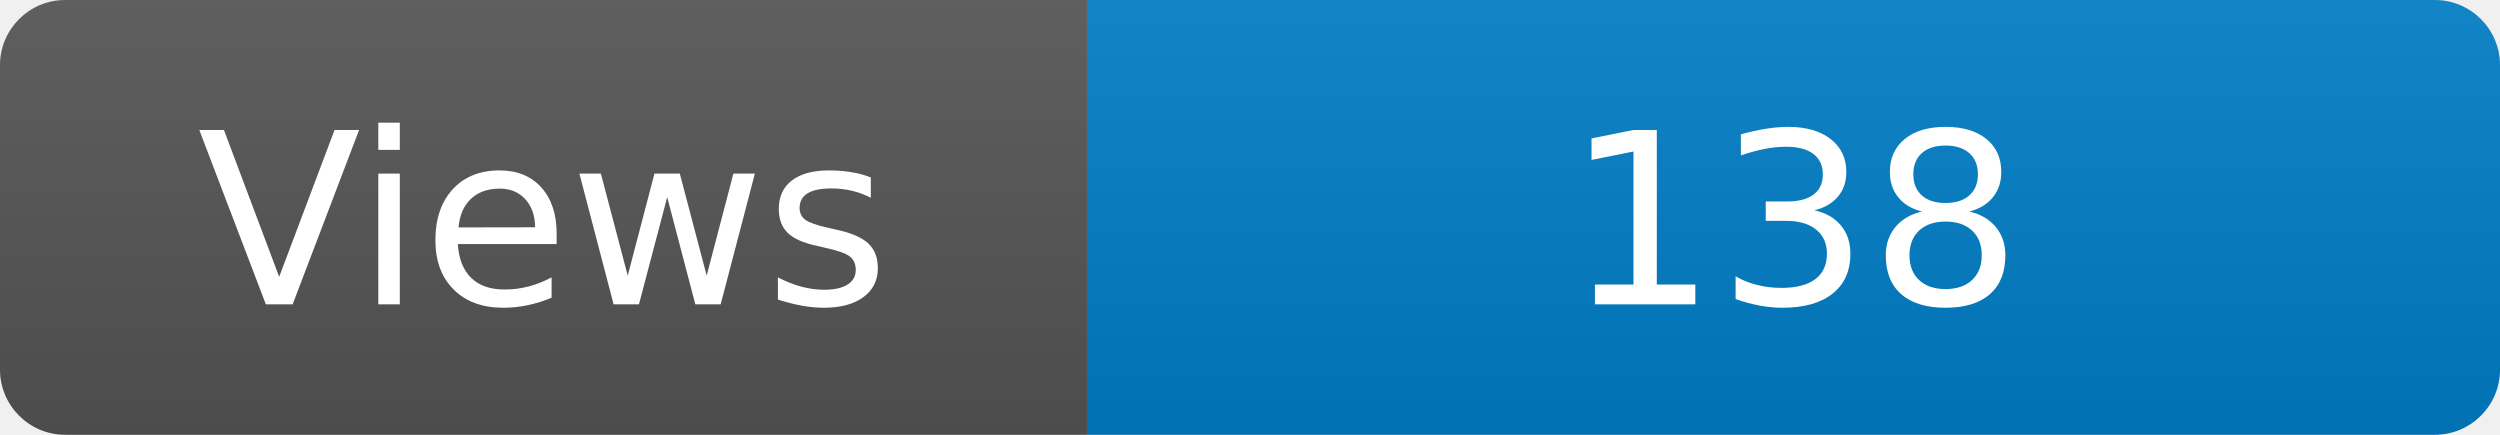
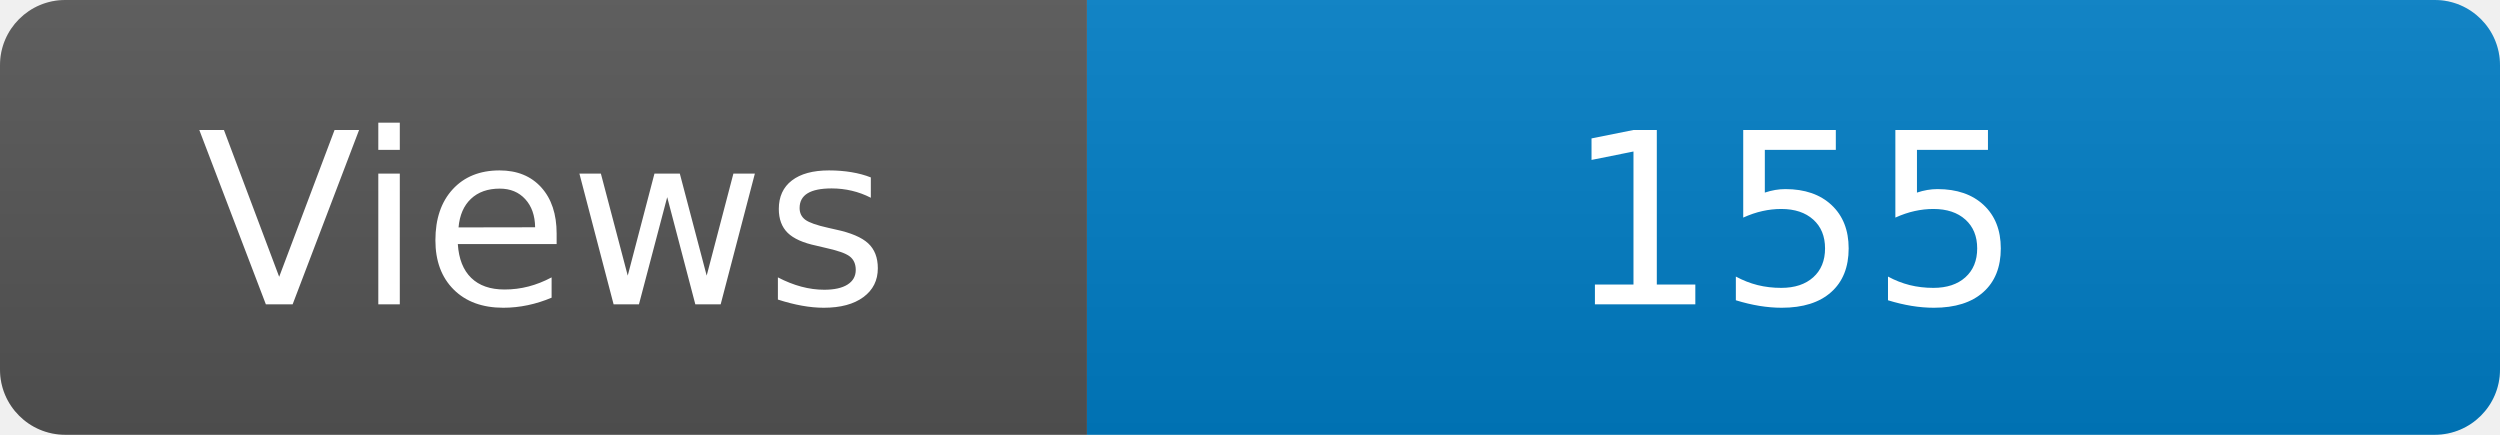
<svg xmlns="http://www.w3.org/2000/svg" width="115" height="20" role="img" aria-label="Maintained?: yes">
  <linearGradient id="s" x2="0" y2="100%">
    <stop offset="0" stop-color="#bbb" stop-opacity=".1" />
    <stop offset="1" stop-opacity=".1" />
  </linearGradient>
  <clipPath id="r">
    <rect width="115" height="20" rx="3" fill="#fff" />
  </clipPath>
  <g clip-path="url(#r)">
    <rect width="50" height="20" fill="#555" />
    <rect x="50" width="160" height="20" fill="#007ec6" />
    <rect width="115" height="20" fill="url(#s)" />
  </g>
  <g fill="#fff" text-anchor="middle" font-family="Verdana,Geneva,DejaVu Sans,sans-serif" font-size="110">
    <text x="250" y="140" transform="scale(.1)" fill="#fff">Views</text>
-     <text x="825" y="140" transform="scale(.1)" fill="#fff">138</text>
+     <text x="825" y="140" transform="scale(.1)" fill="#fff">155</text>
  </g>
</svg>
